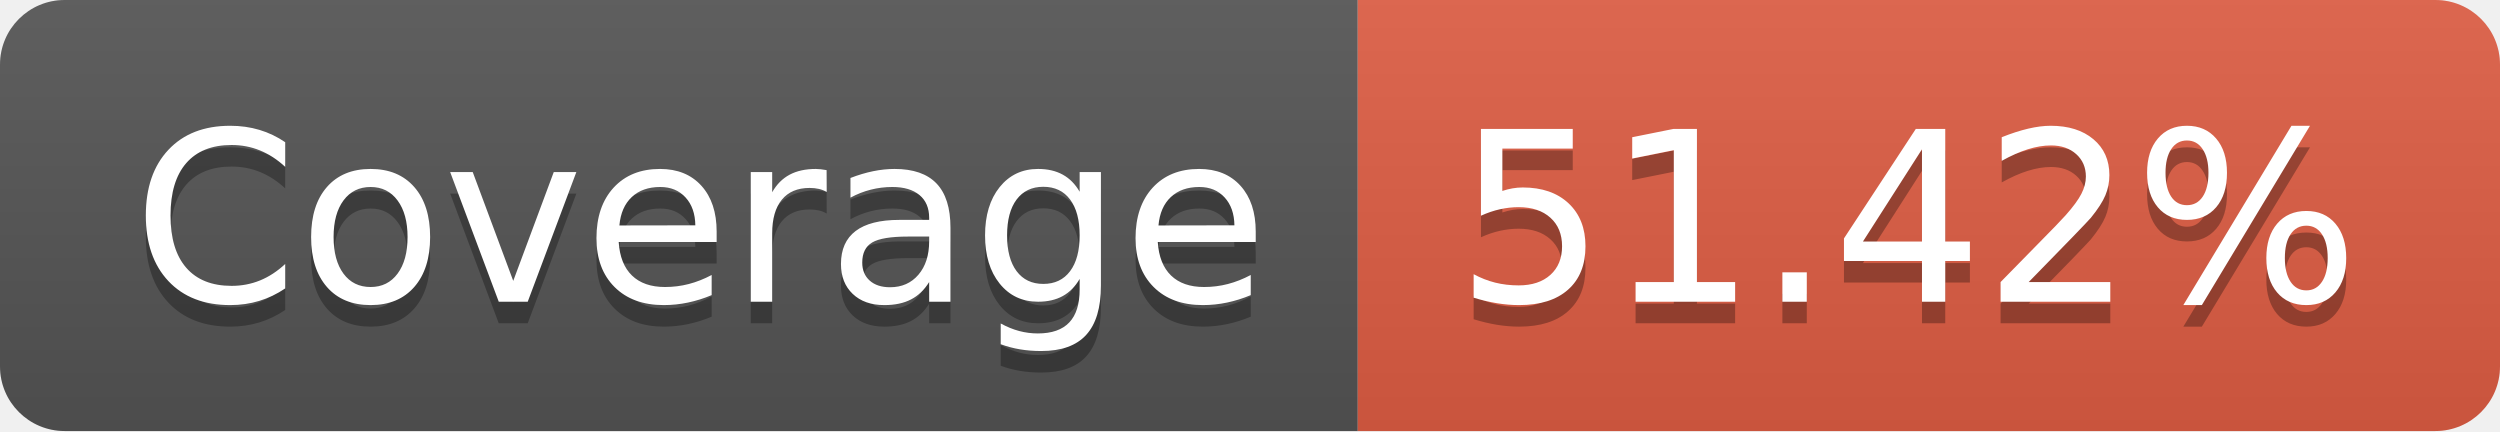
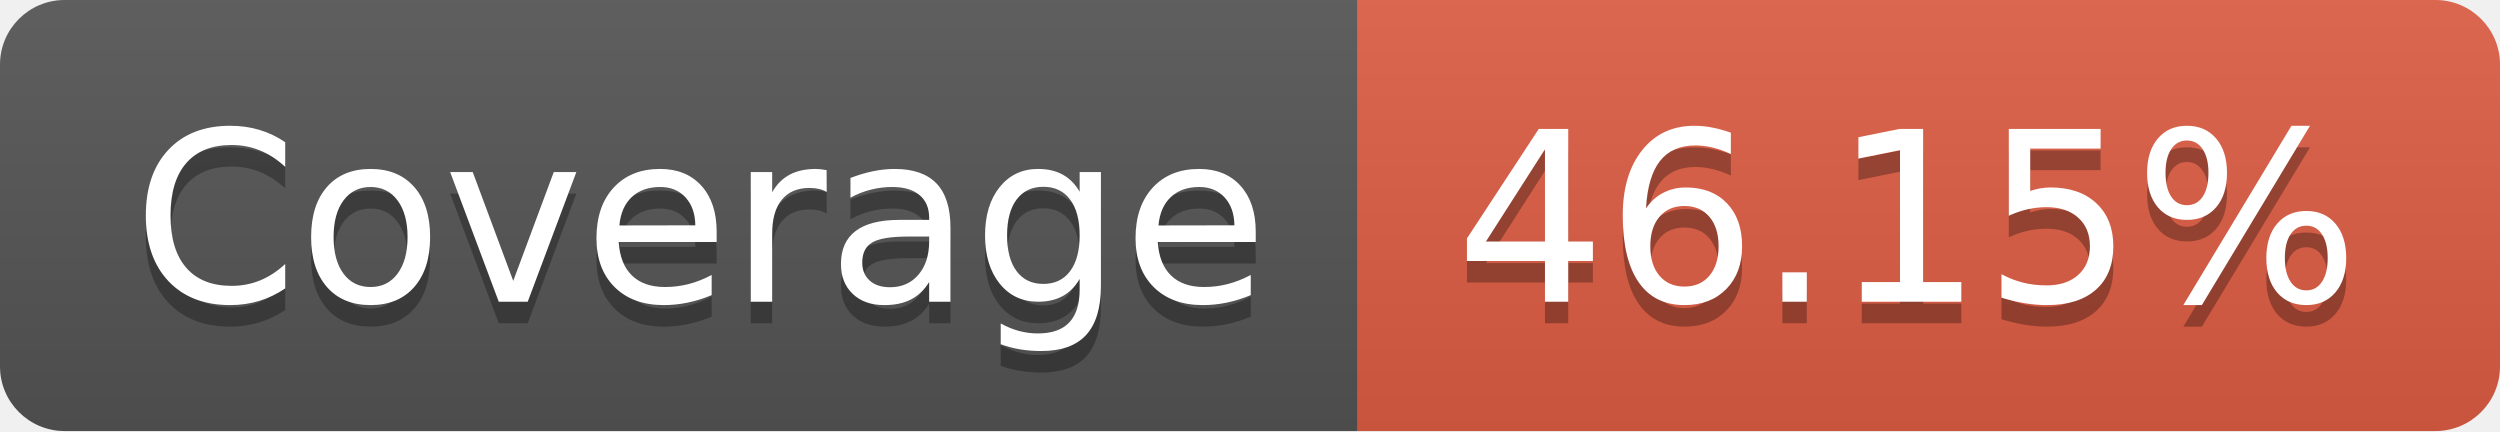
- <svg xmlns="http://www.w3.org/2000/svg" width="116" height="20" role="img" aria-label="Coverage: 51.42%">
+ <svg xmlns="http://www.w3.org/2000/svg" width="116" height="20" role="img" aria-label="Coverage: 46.15%">
  <linearGradient id="s" x2="0" y2="100%">
    <stop offset="0" stop-color="#bbb" stop-opacity=".1" />
    <stop offset="1" stop-opacity=".1" />
  </linearGradient>
  <clipPath id="r">
    <rect width="116" height="20" rx="3" fill="#fff" />
  </clipPath>
  <g clip-path="url(#r)">
    <rect width="63" height="20" fill="#555" />
    <rect x="63" width="53" height="20" fill="#e05d44" />
    <rect width="116" height="20" fill="url(#s)" />
  </g>
  <g fill="#fff" text-anchor="middle" font-family="Verdana,Geneva,DejaVu Sans,sans-serif" text-rendering="geometricPrecision" font-size="110">
    <text aria-hidden="true" x="325" y="150" fill="#010101" fill-opacity=".3" transform="scale(.1)" textLength="530">Coverage</text>
    <text x="325" y="140" transform="scale(.1)" fill="#fff" textLength="530">Coverage</text>
-     <text aria-hidden="true" x="885" y="150" fill="#010101" fill-opacity=".3" transform="scale(.1)" textLength="430">51.42%</text>
-     <text x="885" y="140" transform="scale(.1)" fill="#fff" textLength="430">51.42%</text>
+     <text aria-hidden="true" x="885" y="150" fill="#010101" fill-opacity=".3" transform="scale(.1)" textLength="430">46.15%</text>
+     <text x="885" y="140" transform="scale(.1)" fill="#fff" textLength="430">46.15%</text>
  </g>
</svg>
